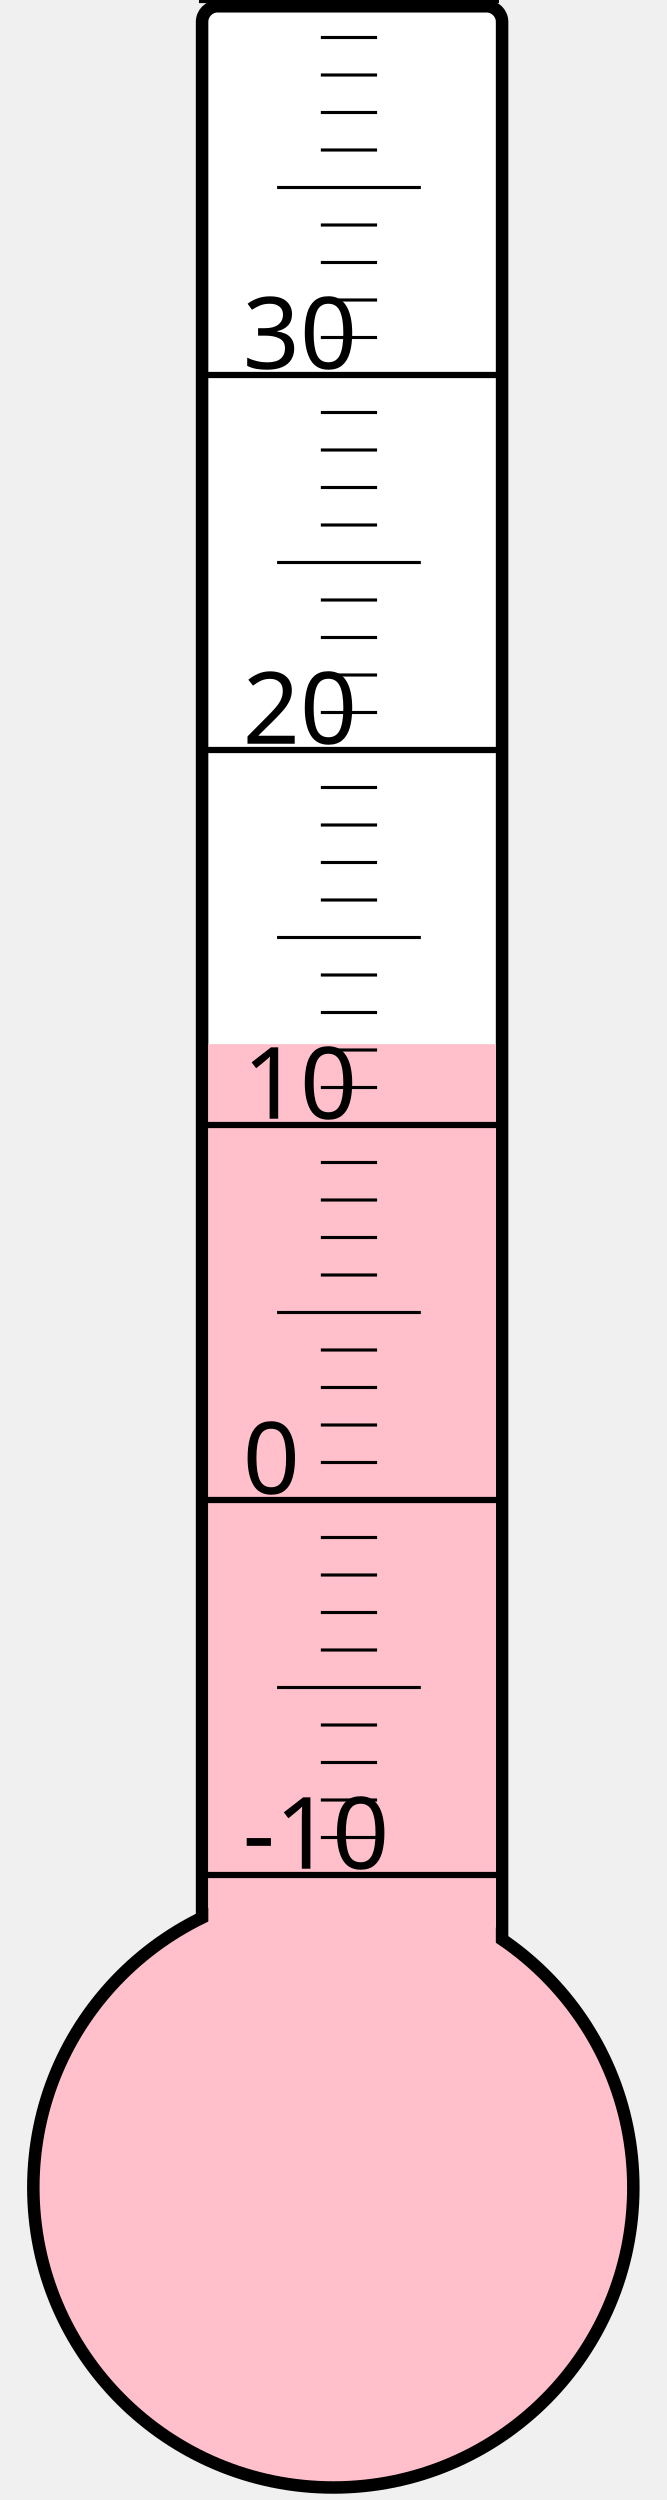
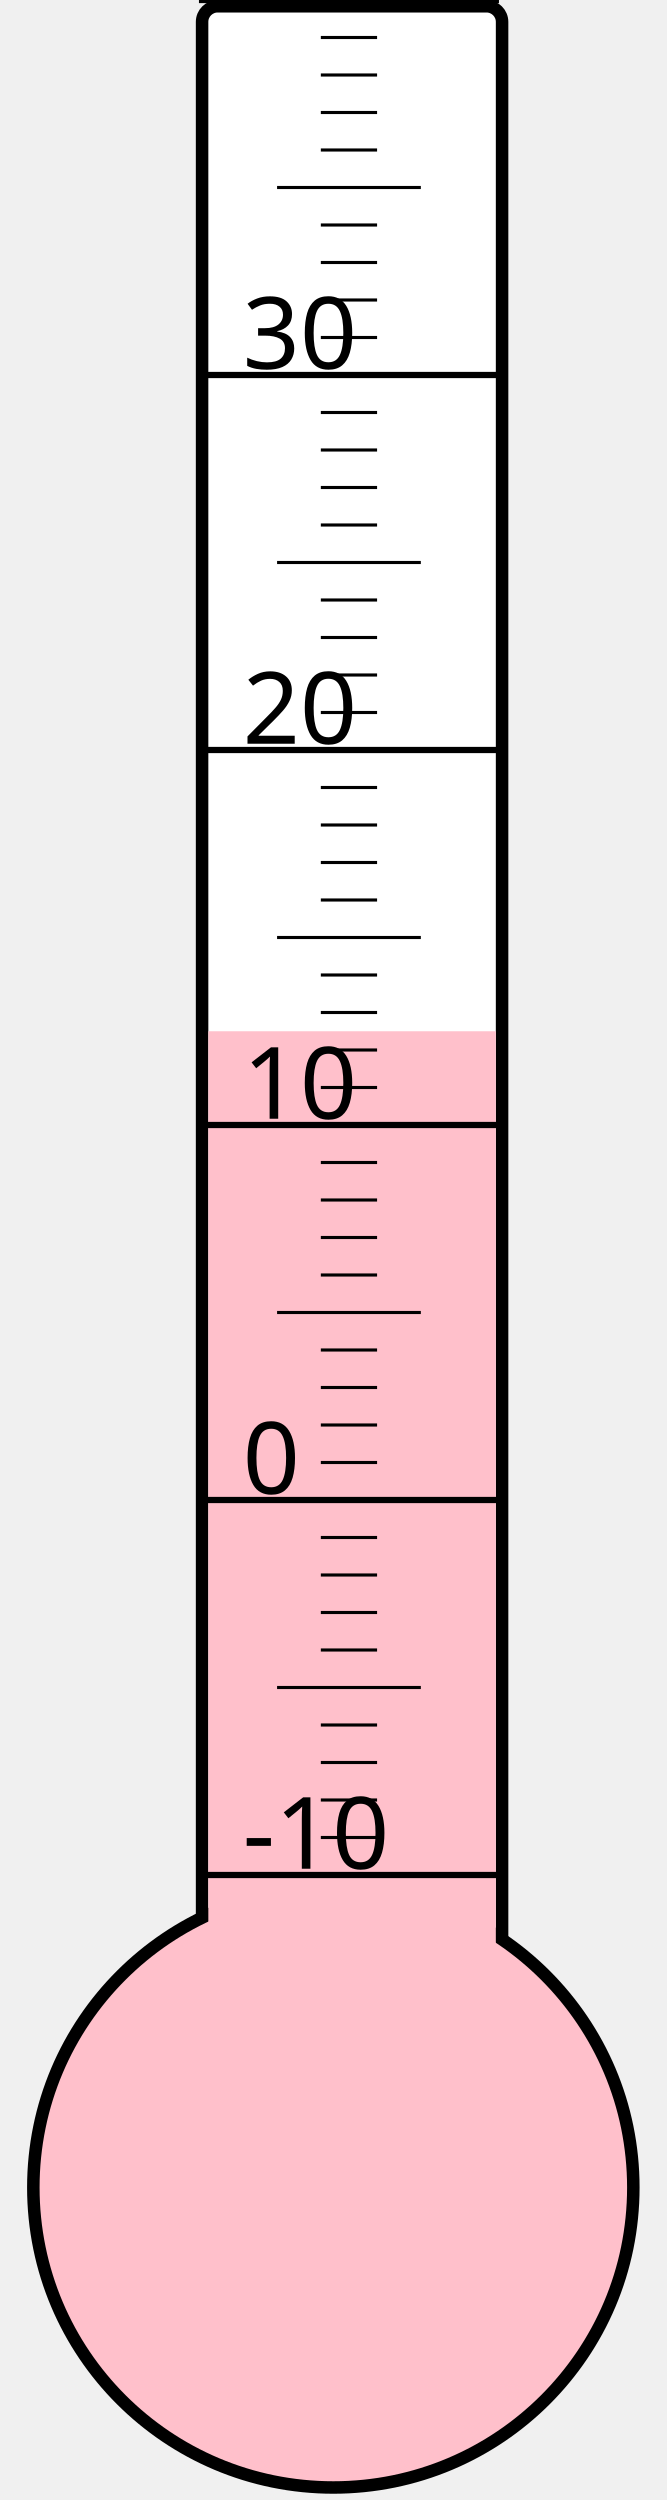
<svg xmlns="http://www.w3.org/2000/svg" width="40px" height="150px" viewBox="0 0 200 800">
  <rect width="200" height="800" x="0" y="0" style="fill: #ffffeb; fill-opacity: 0;" />
  <rect width="96" height="680" x="58" y="2" rx="5" ry="5" style="fill: white; fill-opacity: 1; stroke: black; stroke-width: 4;" />
  <circle cx="100" cy="700" r="96" style="fill: pink; stroke: black; stroke-width: 4;" />
-   <rect width="92" height="365.875" x="60" y="334.125" style="fill: pink; fill-opacity: 1; stroke-width: 0;" />
+   <rect width="92" height="370.0" x="60" y="330.0" style="fill: pink; fill-opacity: 1; stroke-width: 0;" />
  <text x="71" y="598" style="font-family: sans-serif; font-size: 24pt;">-10</text>
  <text x="71" y="478" style="font-family: sans-serif; font-size: 24pt;">0</text>
  <text x="71" y="358" style="font-family: sans-serif; font-size: 24pt;">10</text>
  <text x="71" y="238" style="font-family: sans-serif; font-size: 24pt;">20</text>
  <text x="71" y="118" style="font-family: sans-serif; font-size: 24pt;">30</text>
  <g style="stroke: black;">
    <line x1="57" y1="600" x2="153" y2="600" style="stroke-width: 2;" />
    <line x1="96" y1="588" x2="114" y2="588" style="stroke-width: 1;" />
    <line x1="96" y1="576" x2="114" y2="576" style="stroke-width: 1;" />
    <line x1="96" y1="564" x2="114" y2="564" style="stroke-width: 1;" />
    <line x1="96" y1="552" x2="114" y2="552" style="stroke-width: 1;" />
    <line x1="82" y1="540" x2="128" y2="540" style="stroke-width: 1;" />
    <line x1="96" y1="528" x2="114" y2="528" style="stroke-width: 1;" />
    <line x1="96" y1="516" x2="114" y2="516" style="stroke-width: 1;" />
    <line x1="96" y1="504" x2="114" y2="504" style="stroke-width: 1;" />
    <line x1="96" y1="492" x2="114" y2="492" style="stroke-width: 1;" />
    <line x1="57" y1="480" x2="153" y2="480" style="stroke-width: 2;" />
    <line x1="96" y1="468" x2="114" y2="468" style="stroke-width: 1;" />
    <line x1="96" y1="456" x2="114" y2="456" style="stroke-width: 1;" />
    <line x1="96" y1="444" x2="114" y2="444" style="stroke-width: 1;" />
    <line x1="96" y1="432" x2="114" y2="432" style="stroke-width: 1;" />
    <line x1="82" y1="420" x2="128" y2="420" style="stroke-width: 1;" />
    <line x1="96" y1="408" x2="114" y2="408" style="stroke-width: 1;" />
    <line x1="96" y1="396" x2="114" y2="396" style="stroke-width: 1;" />
    <line x1="96" y1="384" x2="114" y2="384" style="stroke-width: 1;" />
    <line x1="96" y1="372" x2="114" y2="372" style="stroke-width: 1;" />
    <line x1="57" y1="360" x2="153" y2="360" style="stroke-width: 2;" />
    <line x1="96" y1="348" x2="114" y2="348" style="stroke-width: 1;" />
    <line x1="96" y1="336" x2="114" y2="336" style="stroke-width: 1;" />
    <line x1="96" y1="324" x2="114" y2="324" style="stroke-width: 1;" />
    <line x1="96" y1="312" x2="114" y2="312" style="stroke-width: 1;" />
    <line x1="82" y1="300" x2="128" y2="300" style="stroke-width: 1;" />
    <line x1="96" y1="288" x2="114" y2="288" style="stroke-width: 1;" />
    <line x1="96" y1="276" x2="114" y2="276" style="stroke-width: 1;" />
    <line x1="96" y1="264" x2="114" y2="264" style="stroke-width: 1;" />
    <line x1="96" y1="252" x2="114" y2="252" style="stroke-width: 1;" />
    <line x1="57" y1="240" x2="153" y2="240" style="stroke-width: 2;" />
    <line x1="96" y1="228" x2="114" y2="228" style="stroke-width: 1;" />
    <line x1="96" y1="216" x2="114" y2="216" style="stroke-width: 1;" />
    <line x1="96" y1="204" x2="114" y2="204" style="stroke-width: 1;" />
    <line x1="96" y1="192" x2="114" y2="192" style="stroke-width: 1;" />
    <line x1="82" y1="180" x2="128" y2="180" style="stroke-width: 1;" />
    <line x1="96" y1="168" x2="114" y2="168" style="stroke-width: 1;" />
    <line x1="96" y1="156" x2="114" y2="156" style="stroke-width: 1;" />
    <line x1="96" y1="144" x2="114" y2="144" style="stroke-width: 1;" />
    <line x1="96" y1="132" x2="114" y2="132" style="stroke-width: 1;" />
    <line x1="57" y1="120" x2="153" y2="120" style="stroke-width: 2;" />
    <line x1="96" y1="108" x2="114" y2="108" style="stroke-width: 1;" />
    <line x1="96" y1="96" x2="114" y2="96" style="stroke-width: 1;" />
    <line x1="96" y1="84" x2="114" y2="84" style="stroke-width: 1;" />
    <line x1="96" y1="72" x2="114" y2="72" style="stroke-width: 1;" />
    <line x1="82" y1="60" x2="128" y2="60" style="stroke-width: 1;" />
    <line x1="96" y1="48" x2="114" y2="48" style="stroke-width: 1;" />
    <line x1="96" y1="36" x2="114" y2="36" style="stroke-width: 1;" />
    <line x1="96" y1="24" x2="114" y2="24" style="stroke-width: 1;" />
    <line x1="96" y1="12" x2="114" y2="12" style="stroke-width: 1;" />
    <line x1="57" y1="0" x2="153" y2="0" style="stroke-width: 2;" />
  </g>
</svg>
